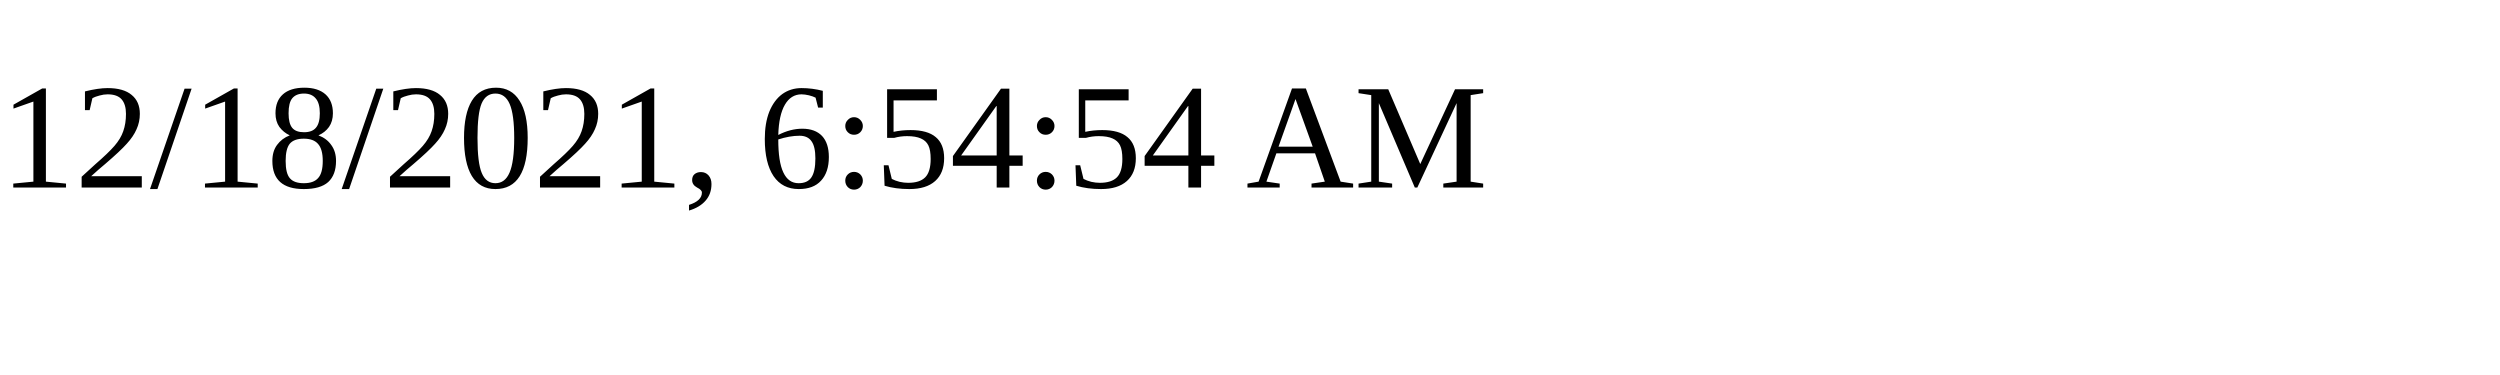
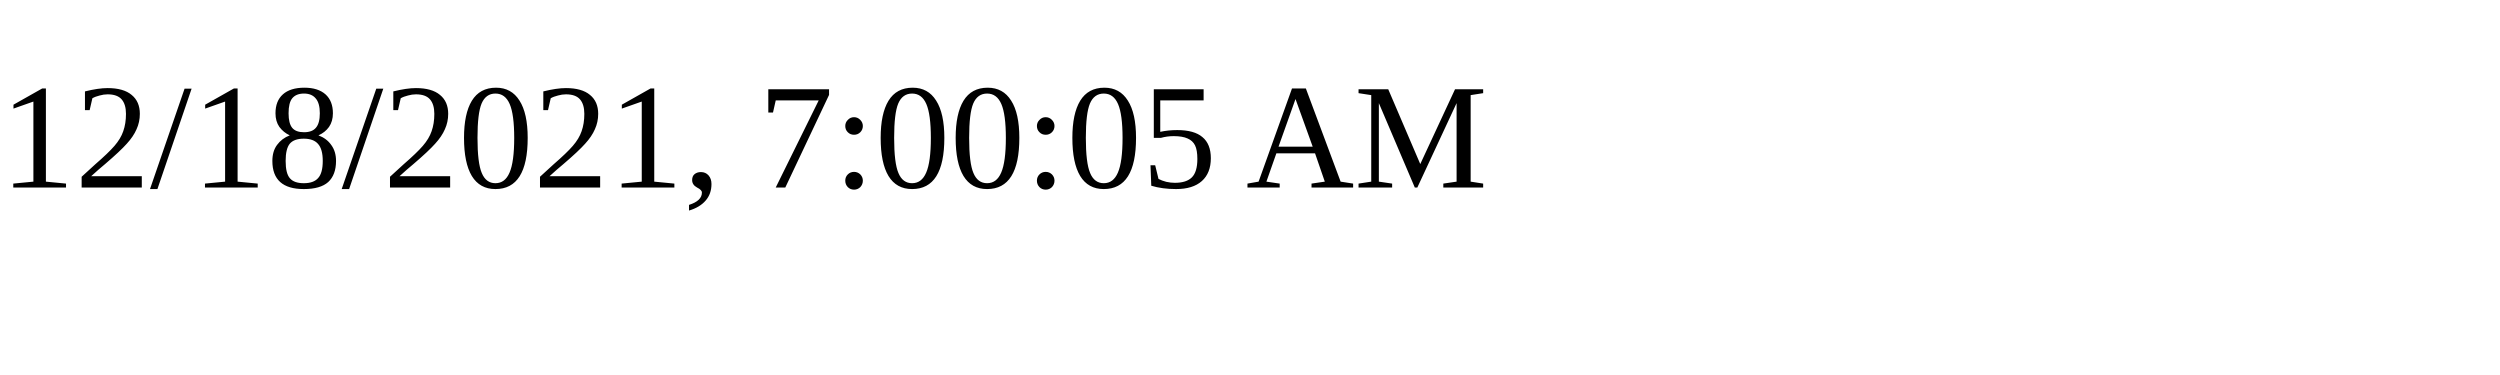
<svg xmlns="http://www.w3.org/2000/svg" height="30" width="200">
-   <text x="0" y="15">12/18/2021, 6:54:54 AM</text>
+   <text x="0" y="15">12/18/2021, 7:00:05 AM</text>
</svg>
